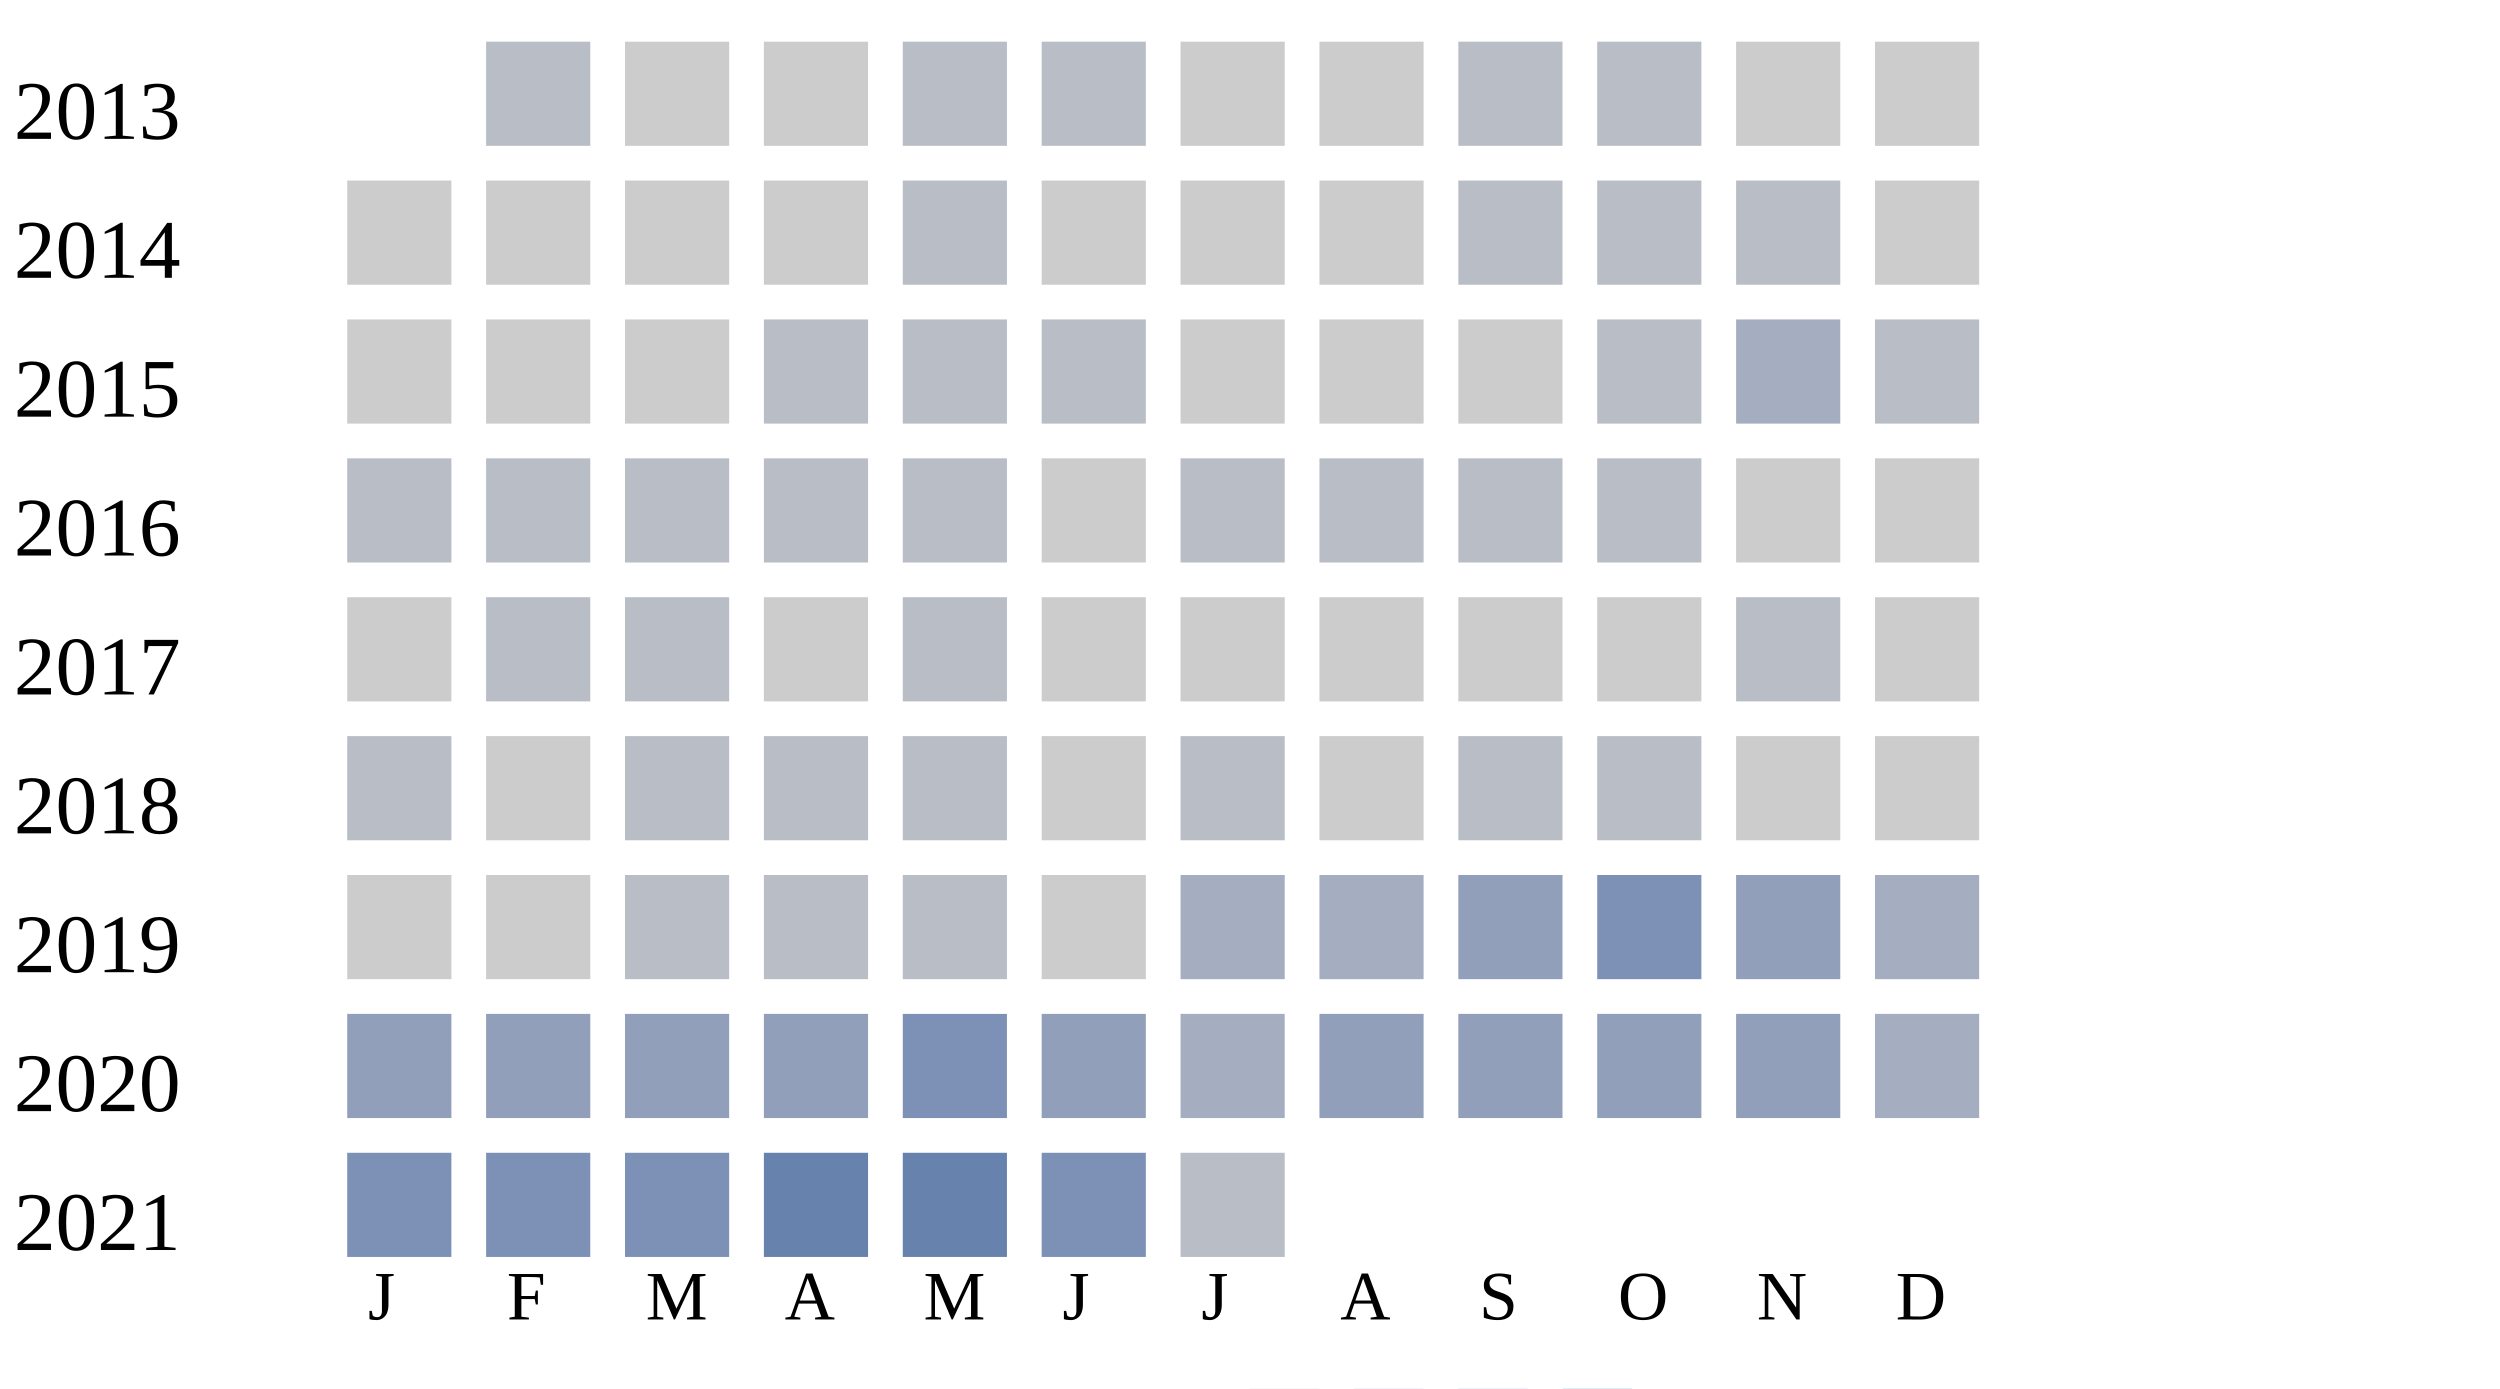
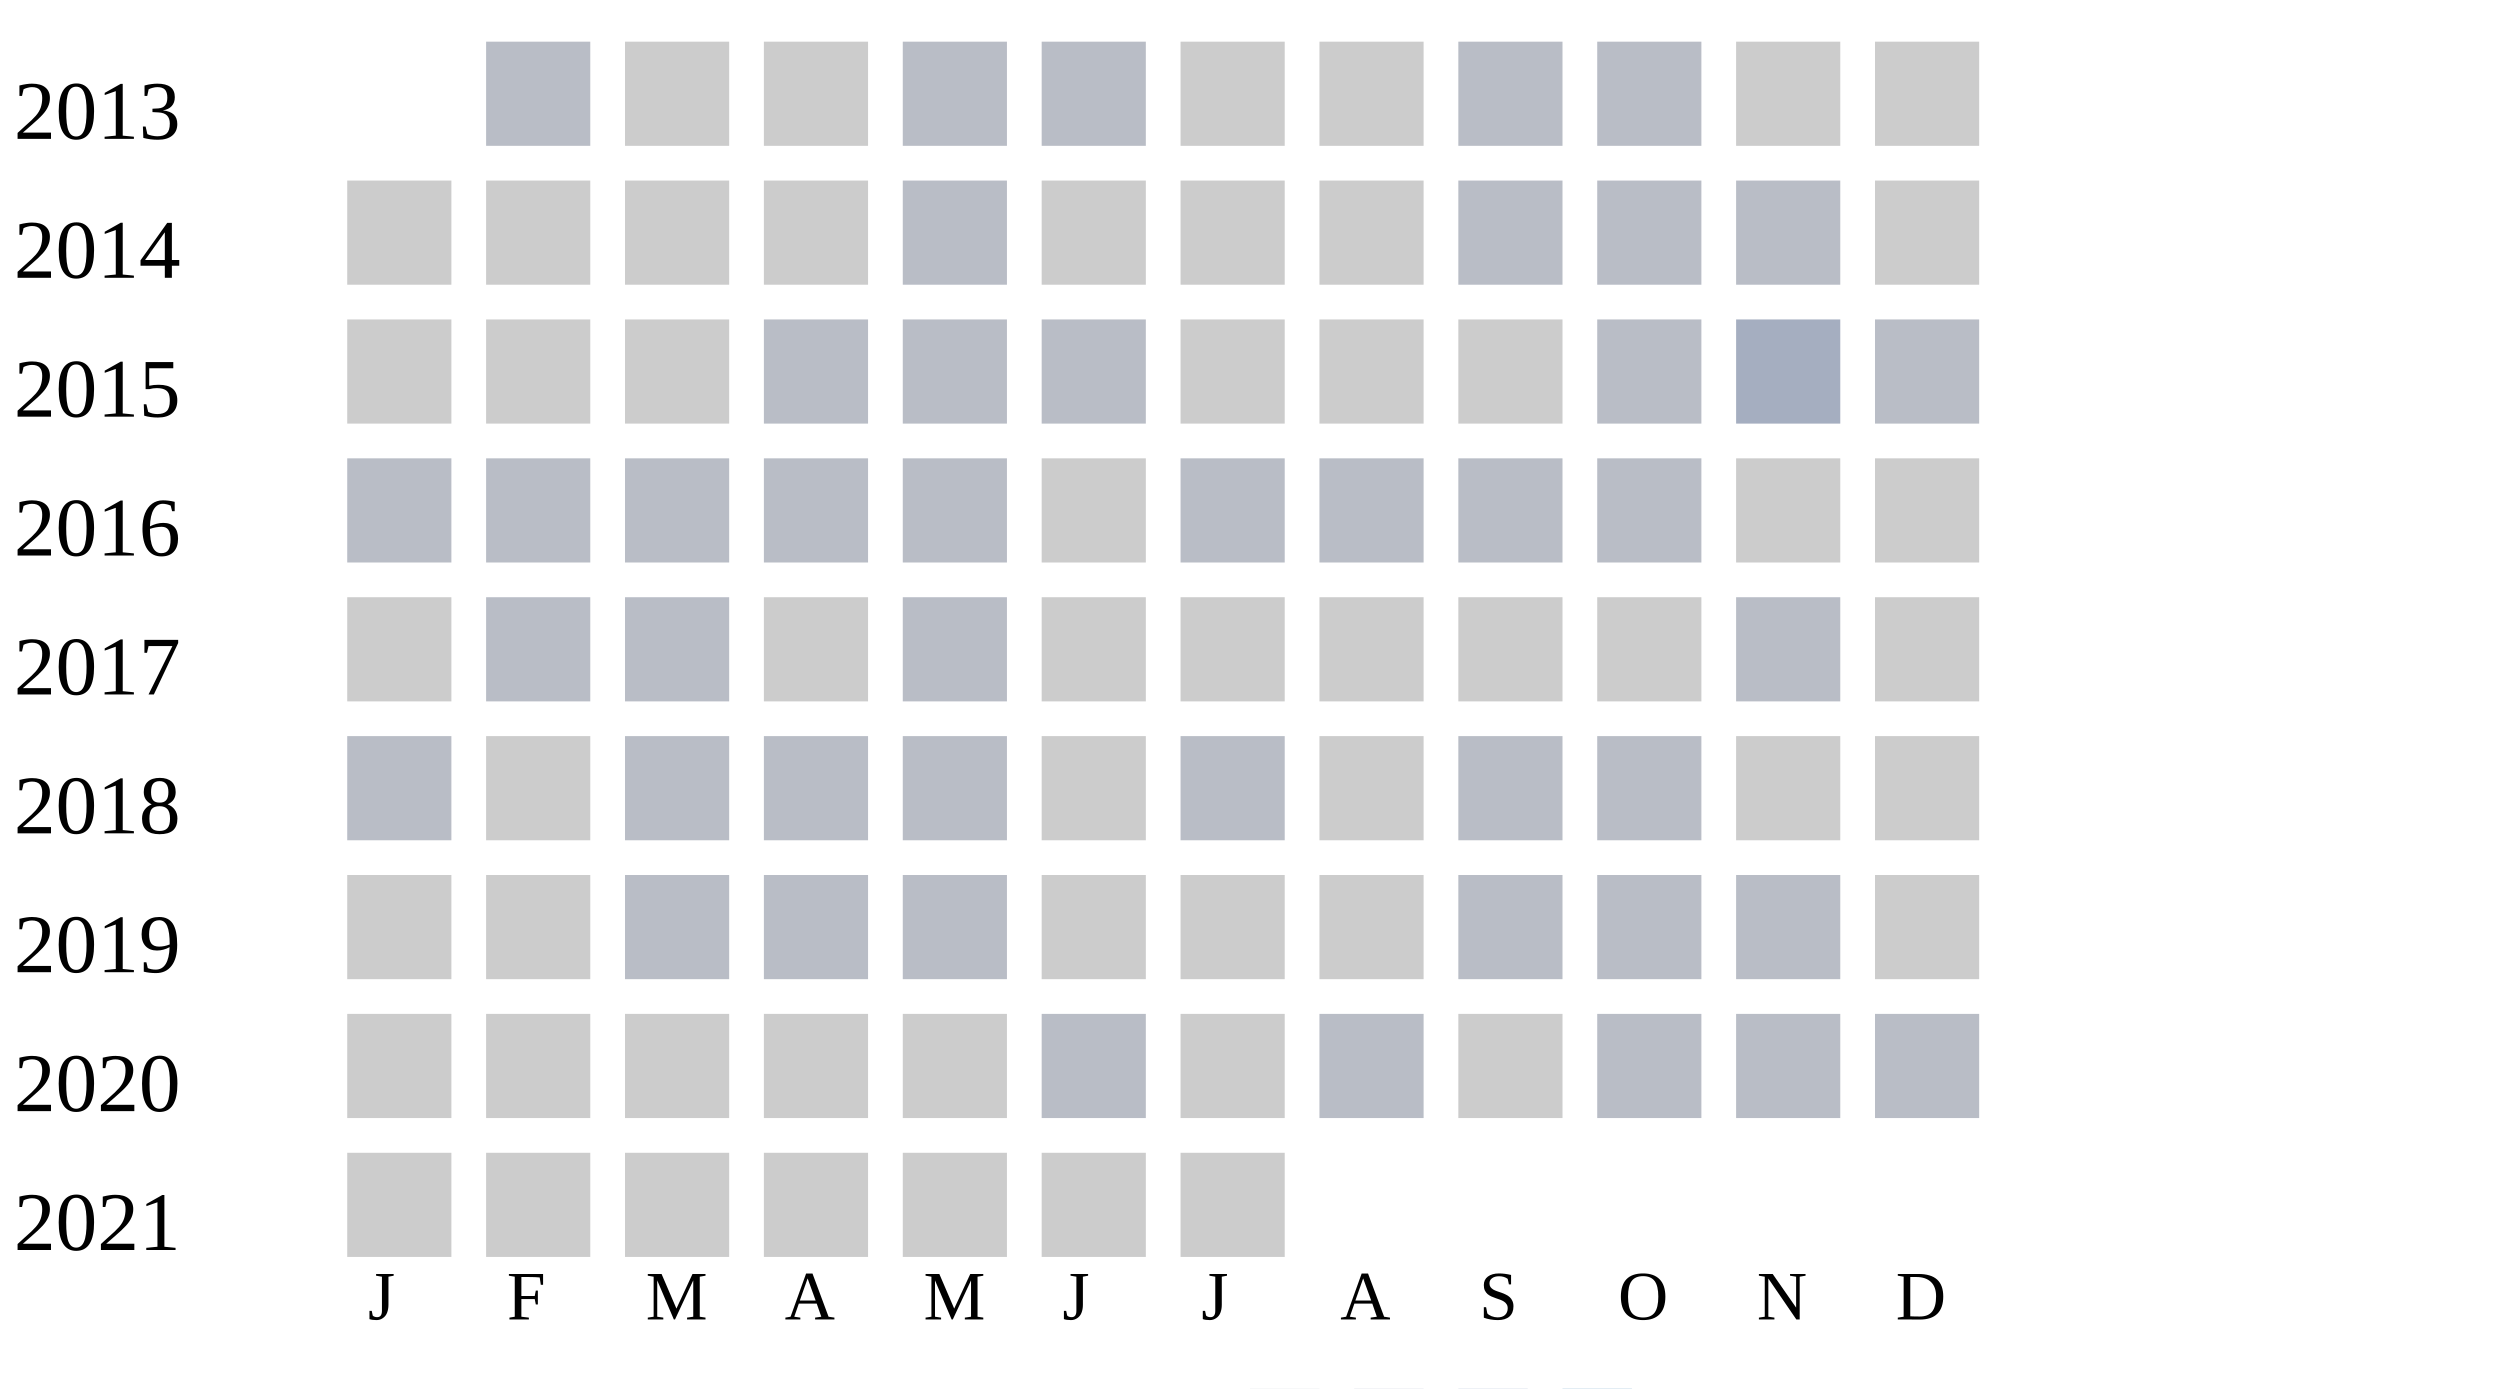
<svg xmlns="http://www.w3.org/2000/svg" width="360" height="200">
  <g transform="translate(0 0)">
    <text x="2" y="20">2013</text>
    <rect x="70" y="6" width="15" height="15" fill="#b9bdc6" />
    <rect x="90" y="6" width="15" height="15" fill="#cccccc" />
    <rect x="110" y="6" width="15" height="15" fill="#cccccc" />
    <rect x="130" y="6" width="15" height="15" fill="#b9bdc6" />
    <rect x="150" y="6" width="15" height="15" fill="#b9bdc6" />
    <rect x="170" y="6" width="15" height="15" fill="#cccccc" />
    <rect x="190" y="6" width="15" height="15" fill="#cccccc" />
    <rect x="210" y="6" width="15" height="15" fill="#b9bdc6" />
    <rect x="230" y="6" width="15" height="15" fill="#b9bdc6" />
    <rect x="250" y="6" width="15" height="15" fill="#cccccc" />
    <rect x="270" y="6" width="15" height="15" fill="#cccccc" />
  </g>
  <g transform="translate(0 20)">
    <text x="2" y="20">2014</text>
    <rect x="50" y="6" width="15" height="15" fill="#cccccc" />
    <rect x="70" y="6" width="15" height="15" fill="#cccccc" />
    <rect x="90" y="6" width="15" height="15" fill="#cccccc" />
    <rect x="110" y="6" width="15" height="15" fill="#cccccc" />
    <rect x="130" y="6" width="15" height="15" fill="#b9bdc6" />
    <rect x="150" y="6" width="15" height="15" fill="#cccccc" />
    <rect x="170" y="6" width="15" height="15" fill="#cccccc" />
    <rect x="190" y="6" width="15" height="15" fill="#cccccc" />
    <rect x="210" y="6" width="15" height="15" fill="#b9bdc6" />
    <rect x="230" y="6" width="15" height="15" fill="#b9bdc6" />
    <rect x="250" y="6" width="15" height="15" fill="#b9bdc6" />
    <rect x="270" y="6" width="15" height="15" fill="#cccccc" />
  </g>
  <g transform="translate(0 40)">
    <text x="2" y="20">2015</text>
    <rect x="50" y="6" width="15" height="15" fill="#cccccc" />
    <rect x="70" y="6" width="15" height="15" fill="#cccccc" />
    <rect x="90" y="6" width="15" height="15" fill="#cccccc" />
    <rect x="110" y="6" width="15" height="15" fill="#b9bdc6" />
    <rect x="130" y="6" width="15" height="15" fill="#b9bdc6" />
    <rect x="150" y="6" width="15" height="15" fill="#b9bdc6" />
    <rect x="170" y="6" width="15" height="15" fill="#cccccc" />
    <rect x="190" y="6" width="15" height="15" fill="#cccccc" />
    <rect x="210" y="6" width="15" height="15" fill="#cccccc" />
    <rect x="230" y="6" width="15" height="15" fill="#b9bdc6" />
    <rect x="250" y="6" width="15" height="15" fill="#a5aec0" />
    <rect x="270" y="6" width="15" height="15" fill="#b9bdc6" />
  </g>
  <g transform="translate(0 60)">
    <text x="2" y="20">2016</text>
    <rect x="50" y="6" width="15" height="15" fill="#b9bdc6" />
    <rect x="70" y="6" width="15" height="15" fill="#b9bdc6" />
    <rect x="90" y="6" width="15" height="15" fill="#b9bdc6" />
    <rect x="110" y="6" width="15" height="15" fill="#b9bdc6" />
    <rect x="130" y="6" width="15" height="15" fill="#b9bdc6" />
    <rect x="150" y="6" width="15" height="15" fill="#cccccc" />
    <rect x="170" y="6" width="15" height="15" fill="#b9bdc6" />
    <rect x="190" y="6" width="15" height="15" fill="#b9bdc6" />
    <rect x="210" y="6" width="15" height="15" fill="#b9bdc6" />
    <rect x="230" y="6" width="15" height="15" fill="#b9bdc6" />
    <rect x="250" y="6" width="15" height="15" fill="#cccccc" />
    <rect x="270" y="6" width="15" height="15" fill="#cccccc" />
  </g>
  <g transform="translate(0 80)">
    <text x="2" y="20">2017</text>
    <rect x="50" y="6" width="15" height="15" fill="#cccccc" />
    <rect x="70" y="6" width="15" height="15" fill="#b9bdc6" />
    <rect x="90" y="6" width="15" height="15" fill="#b9bdc6" />
    <rect x="110" y="6" width="15" height="15" fill="#cccccc" />
    <rect x="130" y="6" width="15" height="15" fill="#b9bdc6" />
    <rect x="150" y="6" width="15" height="15" fill="#cccccc" />
    <rect x="170" y="6" width="15" height="15" fill="#cccccc" />
    <rect x="190" y="6" width="15" height="15" fill="#cccccc" />
    <rect x="210" y="6" width="15" height="15" fill="#cccccc" />
    <rect x="230" y="6" width="15" height="15" fill="#cccccc" />
    <rect x="250" y="6" width="15" height="15" fill="#b9bdc6" />
    <rect x="270" y="6" width="15" height="15" fill="#cccccc" />
  </g>
  <g transform="translate(0 100)">
    <text x="2" y="20">2018</text>
    <rect x="50" y="6" width="15" height="15" fill="#b9bdc6" />
    <rect x="70" y="6" width="15" height="15" fill="#cccccc" />
    <rect x="90" y="6" width="15" height="15" fill="#b9bdc6" />
    <rect x="110" y="6" width="15" height="15" fill="#b9bdc6" />
    <rect x="130" y="6" width="15" height="15" fill="#b9bdc6" />
    <rect x="150" y="6" width="15" height="15" fill="#cccccc" />
    <rect x="170" y="6" width="15" height="15" fill="#b9bdc6" />
    <rect x="190" y="6" width="15" height="15" fill="#cccccc" />
    <rect x="210" y="6" width="15" height="15" fill="#b9bdc6" />
    <rect x="230" y="6" width="15" height="15" fill="#b9bdc6" />
    <rect x="250" y="6" width="15" height="15" fill="#cccccc" />
    <rect x="270" y="6" width="15" height="15" fill="#cccccc" />
  </g>
  <g transform="translate(0 120)">
    <text x="2" y="20">2019</text>
    <rect x="50" y="6" width="15" height="15" fill="#cccccc" />
    <rect x="70" y="6" width="15" height="15" fill="#cccccc" />
    <rect x="90" y="6" width="15" height="15" fill="#b9bdc6" />
    <rect x="110" y="6" width="15" height="15" fill="#b9bdc6" />
    <rect x="130" y="6" width="15" height="15" fill="#b9bdc6" />
    <rect x="150" y="6" width="15" height="15" fill="#cccccc" />
-     <rect x="170" y="6" width="15" height="15" fill="#a5aec0" />
-     <rect x="190" y="6" width="15" height="15" fill="#a5aec0" />
-     <rect x="210" y="6" width="15" height="15" fill="#919fba" />
-     <rect x="230" y="6" width="15" height="15" fill="#7d90b5" />
-     <rect x="250" y="6" width="15" height="15" fill="#919fba" />
-     <rect x="270" y="6" width="15" height="15" fill="#a5aec0" />
+     <rect x="170" y="6" width="15" height="15" fill="#cccccc" />
+     <rect x="190" y="6" width="15" height="15" fill="#cccccc" />
+     <rect x="210" y="6" width="15" height="15" fill="#b9bdc6" />
+     <rect x="230" y="6" width="15" height="15" fill="#b9bdc6" />
+     <rect x="250" y="6" width="15" height="15" fill="#b9bdc6" />
+     <rect x="270" y="6" width="15" height="15" fill="#cccccc" />
  </g>
  <g transform="translate(0 140)">
    <text x="2" y="20">2020</text>
-     <rect x="50" y="6" width="15" height="15" fill="#919fba" />
-     <rect x="70" y="6" width="15" height="15" fill="#919fba" />
-     <rect x="90" y="6" width="15" height="15" fill="#919fba" />
-     <rect x="110" y="6" width="15" height="15" fill="#919fba" />
-     <rect x="130" y="6" width="15" height="15" fill="#7d90b5" />
-     <rect x="150" y="6" width="15" height="15" fill="#919fba" />
-     <rect x="170" y="6" width="15" height="15" fill="#a5aec0" />
-     <rect x="190" y="6" width="15" height="15" fill="#919fba" />
-     <rect x="210" y="6" width="15" height="15" fill="#919fba" />
-     <rect x="230" y="6" width="15" height="15" fill="#919fba" />
-     <rect x="250" y="6" width="15" height="15" fill="#919fba" />
-     <rect x="270" y="6" width="15" height="15" fill="#a5aec0" />
+     <rect x="50" y="6" width="15" height="15" fill="#cccccc" />
+     <rect x="70" y="6" width="15" height="15" fill="#cccccc" />
+     <rect x="90" y="6" width="15" height="15" fill="#cccccc" />
+     <rect x="110" y="6" width="15" height="15" fill="#cccccc" />
+     <rect x="130" y="6" width="15" height="15" fill="#cccccc" />
+     <rect x="150" y="6" width="15" height="15" fill="#b9bdc6" />
+     <rect x="170" y="6" width="15" height="15" fill="#cccccc" />
+     <rect x="190" y="6" width="15" height="15" fill="#b9bdc6" />
+     <rect x="210" y="6" width="15" height="15" fill="#cccccc" />
+     <rect x="230" y="6" width="15" height="15" fill="#b9bdc6" />
+     <rect x="250" y="6" width="15" height="15" fill="#b9bdc6" />
+     <rect x="270" y="6" width="15" height="15" fill="#b9bdc6" />
  </g>
  <g transform="translate(0 160)">
    <text x="2" y="20">2021</text>
-     <rect x="50" y="6" width="15" height="15" fill="#7d90b5" />
-     <rect x="70" y="6" width="15" height="15" fill="#7d90b5" />
-     <rect x="90" y="6" width="15" height="15" fill="#7d90b5" />
-     <rect x="110" y="6" width="15" height="15" fill="#6882ae" />
-     <rect x="130" y="6" width="15" height="15" fill="#6882ae" />
-     <rect x="150" y="6" width="15" height="15" fill="#7d90b5" />
-     <rect x="170" y="6" width="15" height="15" fill="#b9bdc6" />
+     <rect x="50" y="6" width="15" height="15" fill="#cccccc" />
+     <rect x="70" y="6" width="15" height="15" fill="#cccccc" />
+     <rect x="90" y="6" width="15" height="15" fill="#cccccc" />
+     <rect x="110" y="6" width="15" height="15" fill="#cccccc" />
+     <rect x="130" y="6" width="15" height="15" fill="#cccccc" />
+     <rect x="150" y="6" width="15" height="15" fill="#cccccc" />
+     <rect x="170" y="6" width="15" height="15" fill="#cccccc" />
  </g>
  <text style="font-size: 10px; text-align: center" x="53" y="190">J</text>
  <text style="font-size: 10px; text-align: center" x="73" y="190">F</text>
  <text style="font-size: 10px; text-align: center" x="93" y="190">M</text>
  <text style="font-size: 10px; text-align: center" x="113" y="190">A</text>
  <text style="font-size: 10px; text-align: center" x="133" y="190">M</text>
  <text style="font-size: 10px; text-align: center" x="153" y="190">J</text>
  <text style="font-size: 10px; text-align: center" x="173" y="190">J</text>
  <text style="font-size: 10px; text-align: center" x="193" y="190">A</text>
  <text style="font-size: 10px; text-align: center" x="213" y="190">S</text>
  <text style="font-size: 10px; text-align: center" x="233" y="190">O</text>
  <text style="font-size: 10px; text-align: center" x="253" y="190">N</text>
  <text style="font-size: 10px; text-align: center" x="273" y="190">D</text>
  <text style="font-size: 10px;" x="155" y="209">Less</text>
  <rect fill="#b9bdc6" width="10" height="10" x="180" y="200" />
  <rect fill="#919fba" width="10" height="10" x="195" y="200" />
  <rect fill="#6882ae" width="10" height="10" x="210" y="200" />
  <rect fill="#005a9c" width="10" height="10" x="225" y="200" />
  <text x="240" y="209" style="font-size: 10px;">More</text>
</svg>
